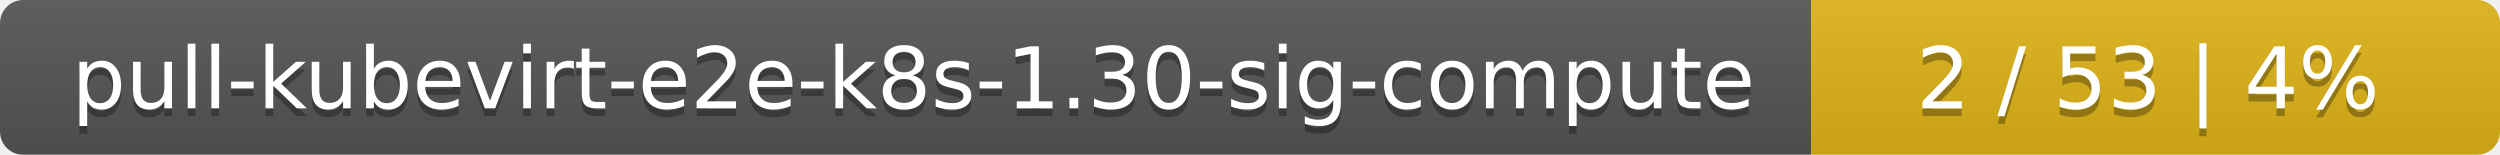
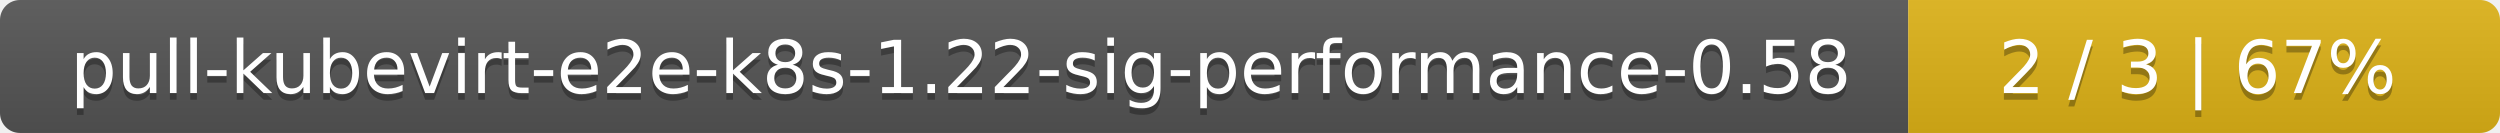
- <svg xmlns="http://www.w3.org/2000/svg" width="323" height="20">
+ <svg xmlns="http://www.w3.org/2000/svg" width="376" height="20">
  <linearGradient id="smooth" x2="0" y2="100%">
    <stop offset="0" stop-color="#bbb" stop-opacity=".1" />
    <stop offset="1" stop-opacity=".1" />
  </linearGradient>
  <mask id="round">
-     <rect width="323" height="20" rx="3" fill="#fff" />
+     <rect width="376" height="20" rx="3" fill="#fff" />
  </mask>
  <g mask="url(#round)">
-     <rect width="234" height="20" fill="#555" />
-     <rect x="234" width="89" height="20" fill="#dfb317" />
-     <rect width="323" height="20" fill="url(#smooth)" />
+     <rect width="287" height="20" fill="#555" />
+     <rect x="287" width="89" height="20" fill="#dfb317" />
+     <rect width="376" height="20" fill="url(#smooth)" />
  </g>
  <g fill="#fff" text-anchor="middle" font-family="DejaVu Sans,Verdana,Geneva,sans-serif" font-size="11">
-     <text x="118" y="15" fill="#010101" fill-opacity=".3">pull-kubevirt-e2e-k8s-1.30-sig-compute</text>
-     <text x="118" y="14">pull-kubevirt-e2e-k8s-1.30-sig-compute</text>
-     <text x="277.5" y="15" fill="#010101" fill-opacity=".3">2 / 53    |    4%</text>
-     <text x="277.5" y="14">2 / 53    |    4%</text>
+     <text x="144.5" y="15" fill="#010101" fill-opacity=".3">pull-kubevirt-e2e-k8s-1.22-sig-performance-0.58</text>
+     <text x="144.5" y="14">pull-kubevirt-e2e-k8s-1.22-sig-performance-0.58</text>
+     <text x="330.5" y="15" fill="#010101" fill-opacity=".3">2 / 3    |    67%</text>
+     <text x="330.5" y="14">2 / 3    |    67%</text>
  </g>
</svg>
